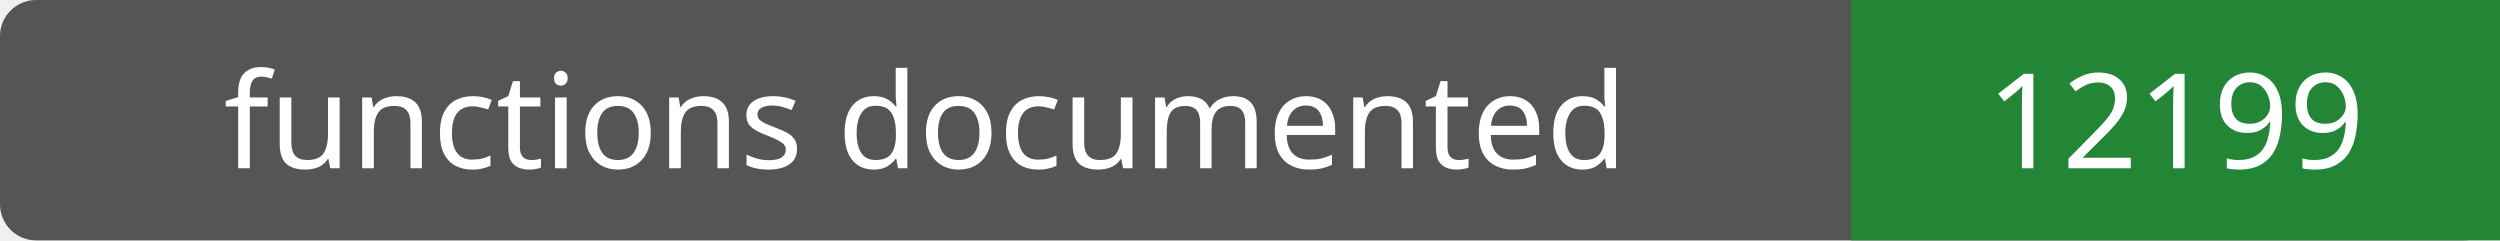
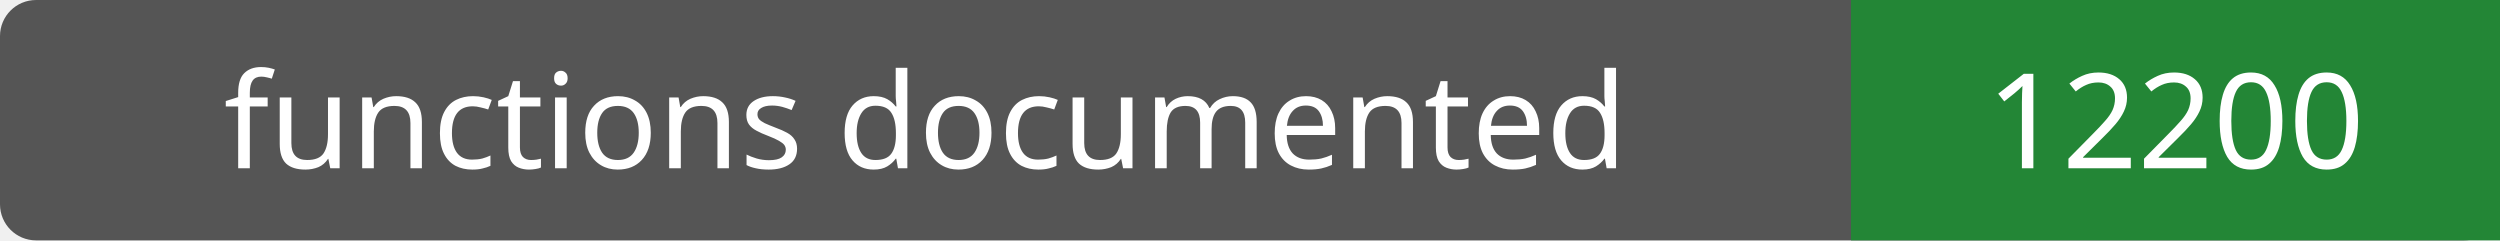
- <svg xmlns="http://www.w3.org/2000/svg" width="208" height="20" role="img" aria-label="functions documented: 12199">
+ <svg xmlns="http://www.w3.org/2000/svg" width="208" height="20" role="img" aria-label="functions documented: 12200">
  <rect width="208" height="20" rx="3" fill="#555" />
  <path fill="#238636" d="M154 0h54v20H154z" />
  <g fill="#fff" text-anchor="middle" font-family="Verdana,sans-serif" font-size="11">
    <text x="77.0" y="14">functions documented</text>
-     <text x="181.0" y="14">12199</text>
+     <text x="181.0" y="14">12200</text>
  </g>
</svg>
